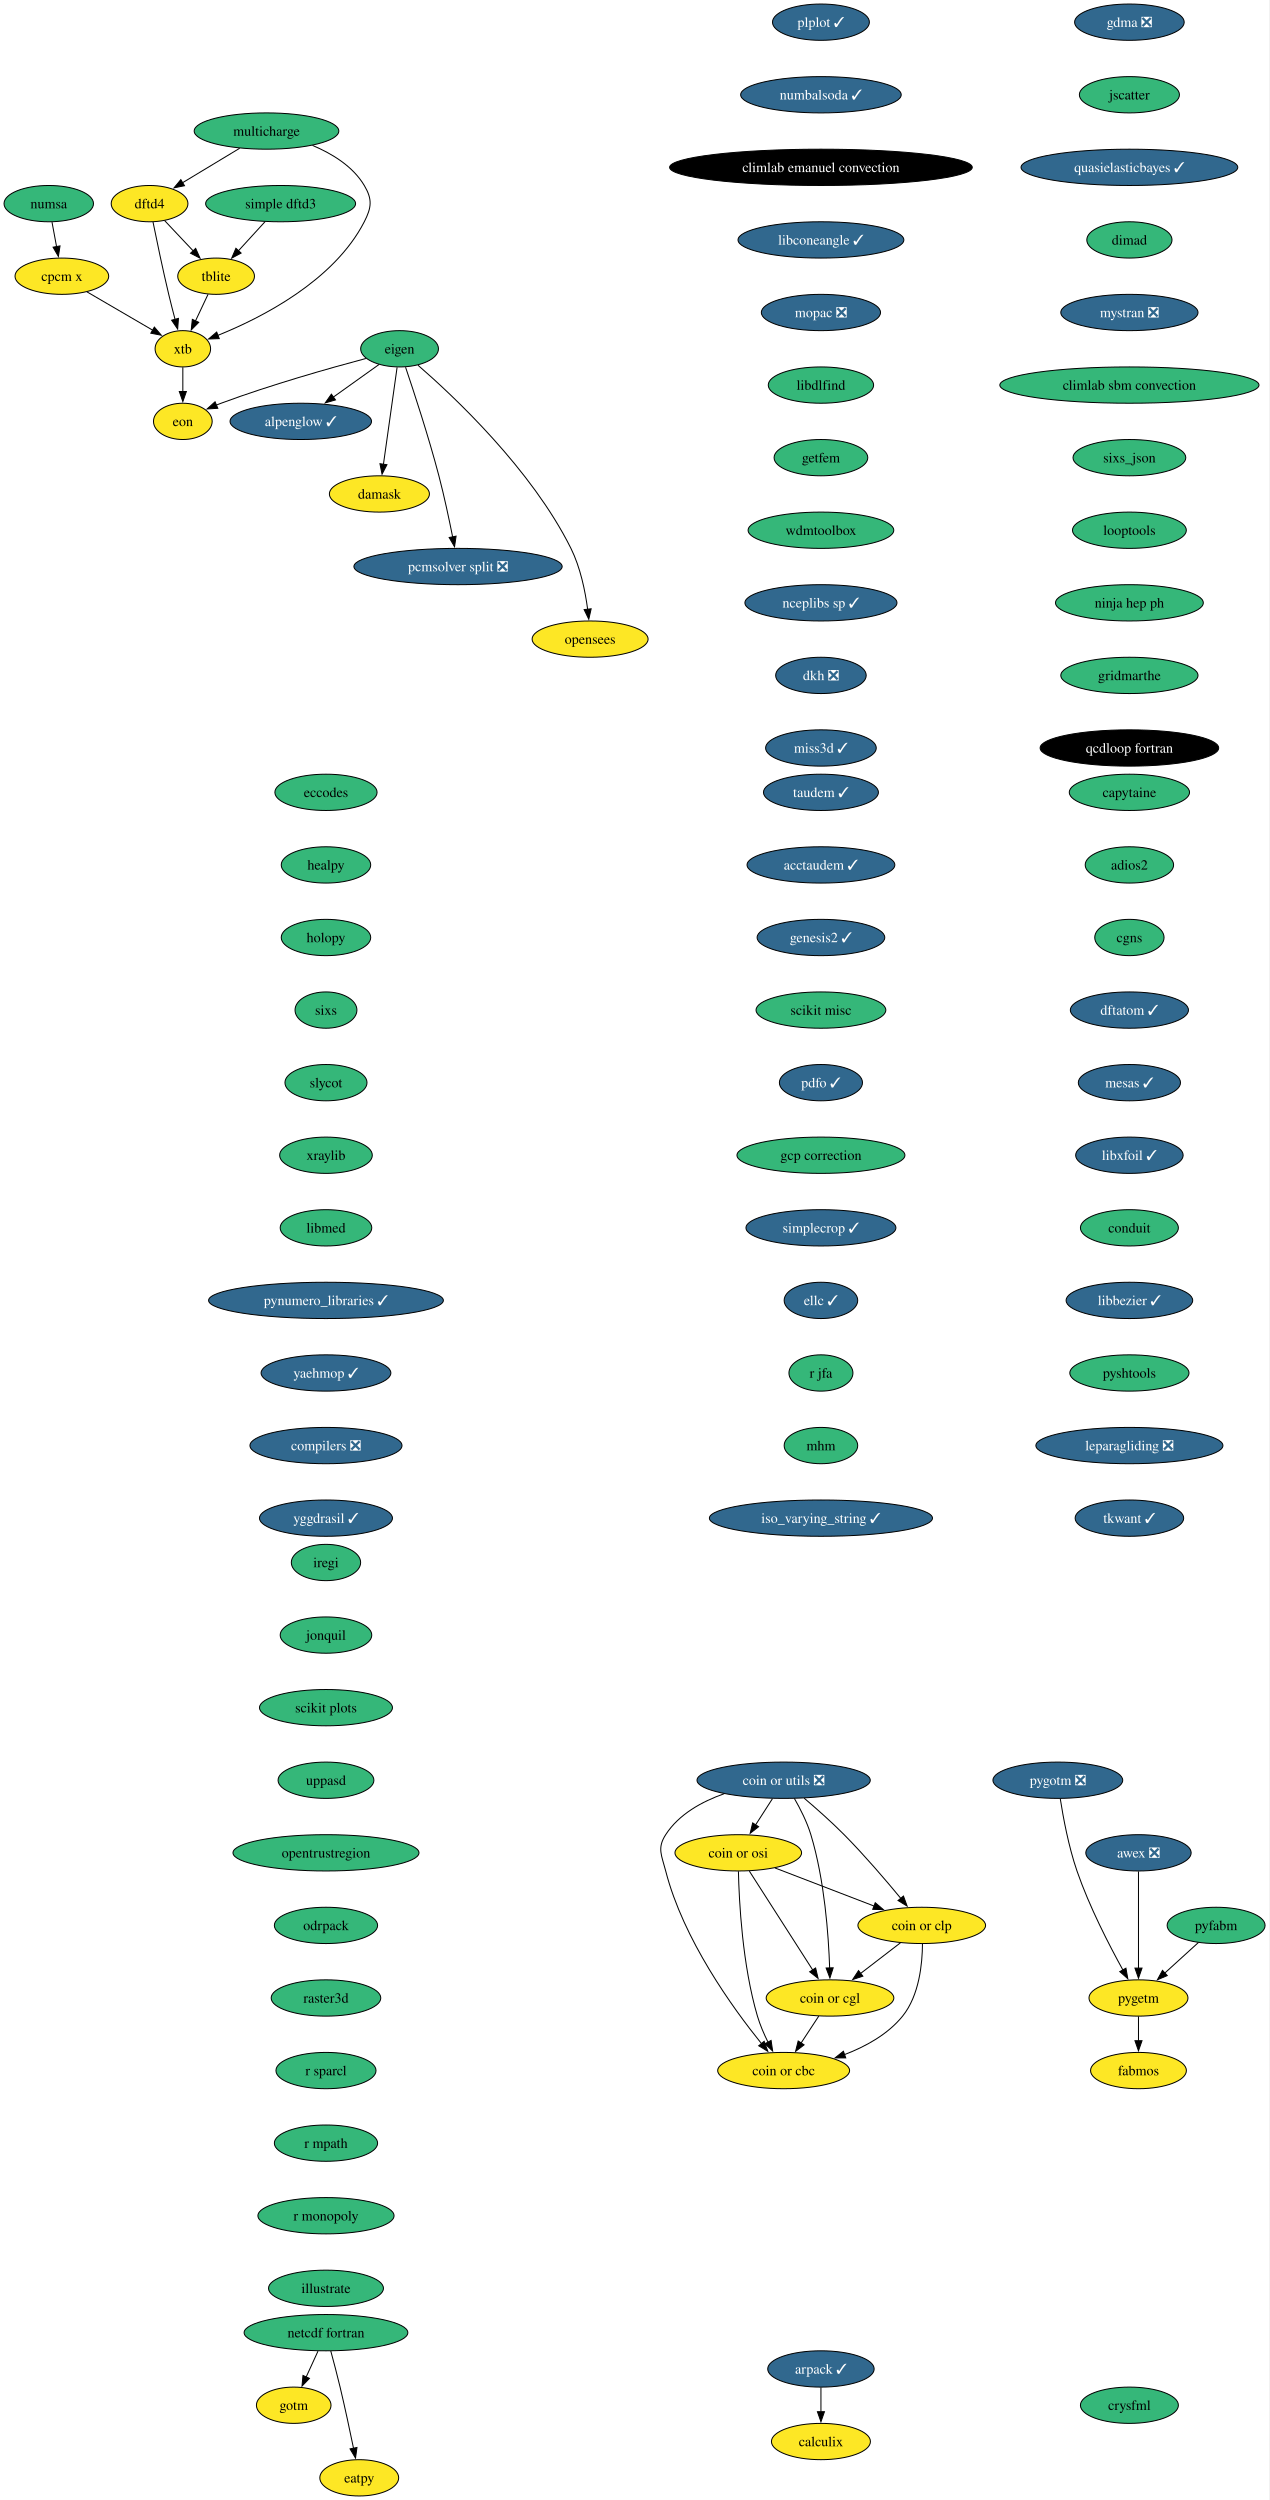
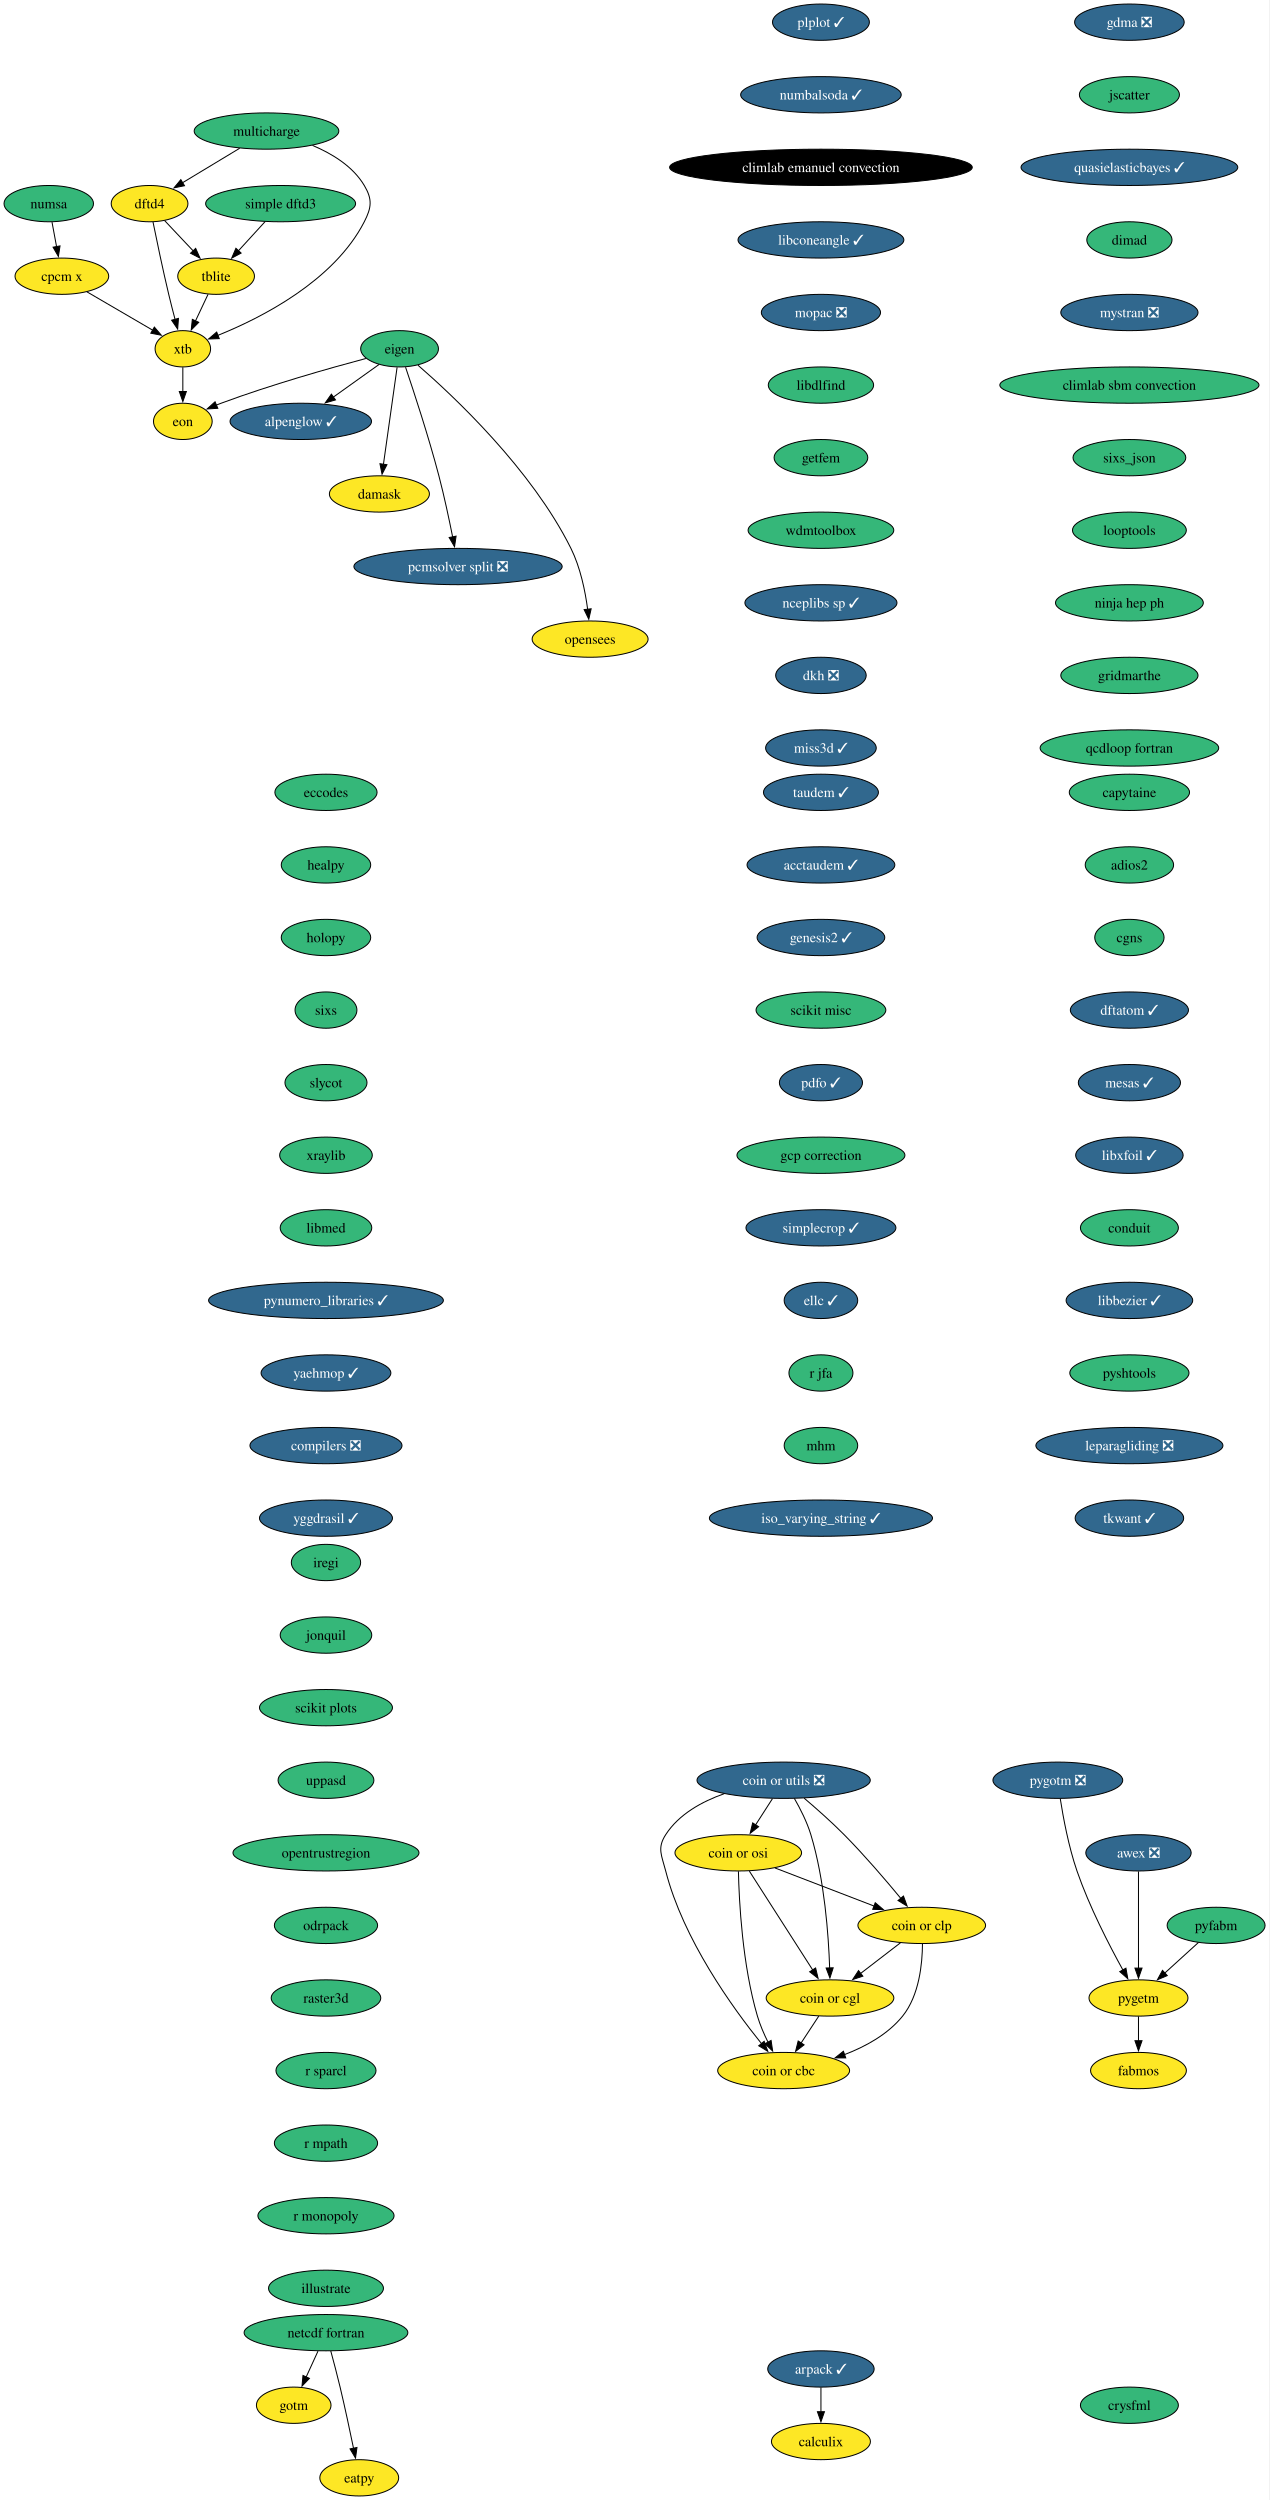
<svg xmlns="http://www.w3.org/2000/svg" xmlns:xlink="http://www.w3.org/1999/xlink" width="1259pt" height="2480pt" viewBox="0.00 0.00 1259.00 2480.00">
  <g id="graph0" class="graph" transform="scale(1 1) rotate(0) translate(4 2476)">
    <polygon fill="white" stroke="none" points="-4,4 -4,-2476 1254.95,-2476 1254.95,4 -4,4" />
    <g id="node1" class="node">
      <g id="a_node1">
        <a xlink:href="https://github.com/conda-forge/alpenglow-feedstock/pull/48" xlink:title="alpenglow ✓">
          <ellipse fill="#31688e" stroke="black" cx="294.37" cy="-2058" rx="70.15" ry="18" />
          <text xml:space="preserve" text-anchor="middle" x="294.37" y="-2053.32" font-family="Times,serif" font-size="14.00" fill="white">alpenglow ✓</text>
        </a>
      </g>
    </g>
    <g id="node2" class="node">
      <g id="a_node2">
        <a xlink:href="https://github.com/conda-forge/arpack-feedstock/pull/54" xlink:title="arpack ✓">
          <ellipse fill="#31688e" stroke="black" cx="810.37" cy="-126" rx="52.79" ry="18" />
          <text xml:space="preserve" text-anchor="middle" x="810.37" y="-121.33" font-family="Times,serif" font-size="14.00" fill="white">arpack ✓</text>
        </a>
      </g>
    </g>
    <g id="node3" class="node">
      <g id="a_node3">
        <a xlink:href="https://github.com/conda-forge/calculix-feedstock" xlink:title="calculix">
          <ellipse fill="#fde725" stroke="black" cx="810.37" cy="-54" rx="49.1" ry="18" />
          <text xml:space="preserve" text-anchor="middle" x="810.37" y="-49.33" font-family="Times,serif" font-size="14.00">calculix</text>
        </a>
      </g>
    </g>
    <g id="edge1" class="edge">
      <path fill="none" stroke="black" d="M810.37,-107.7C810.37,-100.41 810.37,-91.73 810.37,-83.54" />
      <polygon fill="black" stroke="black" points="813.87,-83.62 810.37,-73.62 806.87,-83.62 813.87,-83.62" />
    </g>
    <g id="node4" class="node">
      <g id="a_node4">
        <a xlink:href="https://github.com/conda-forge/eccodes-feedstock" xlink:title="eccodes">
          <ellipse fill="#35b779" stroke="black" cx="319.37" cy="-1690" rx="50.68" ry="18" />
          <text xml:space="preserve" text-anchor="middle" x="319.37" y="-1685.33" font-family="Times,serif" font-size="14.00">eccodes</text>
        </a>
      </g>
    </g>
    <g id="node5" class="node">
      <g id="a_node5">
        <a xlink:href="https://github.com/conda-forge/healpy-feedstock" xlink:title="healpy">
          <ellipse fill="#35b779" stroke="black" cx="319.37" cy="-1618" rx="44.37" ry="18" />
          <text xml:space="preserve" text-anchor="middle" x="319.37" y="-1613.33" font-family="Times,serif" font-size="14.00">healpy</text>
        </a>
      </g>
    </g>
    <g id="node11" class="node">
      <g id="a_node11">
        <a xlink:href="https://github.com/conda-forge/holopy-feedstock" xlink:title="holopy">
          <ellipse fill="#35b779" stroke="black" cx="319.37" cy="-1546" rx="44.37" ry="18" />
          <text xml:space="preserve" text-anchor="middle" x="319.37" y="-1541.33" font-family="Times,serif" font-size="14.00">holopy</text>
        </a>
      </g>
    </g>
    <g id="node6" class="node">
      <g id="a_node6">
        <a xlink:href="https://github.com/conda-forge/eigen-feedstock" xlink:title="eigen">
          <ellipse fill="#35b779" stroke="black" cx="392.37" cy="-2130" rx="38.58" ry="18" />
          <text xml:space="preserve" text-anchor="middle" x="392.37" y="-2125.32" font-family="Times,serif" font-size="14.00">eigen</text>
        </a>
      </g>
    </g>
    <g id="edge3" class="edge">
      <path fill="none" stroke="black" d="M372.06,-2114.5C358.88,-2105.08 341.41,-2092.6 326.38,-2081.87" />
      <polygon fill="black" stroke="black" points="328.8,-2079.29 318.63,-2076.33 324.73,-2084.99 328.8,-2079.29" />
    </g>
    <g id="node7" class="node">
      <g id="a_node7">
        <a xlink:href="https://github.com/conda-forge/damask-feedstock" xlink:title="damask">
          <ellipse fill="#fde725" stroke="black" cx="372.37" cy="-1986" rx="49.63" ry="18" />
          <text xml:space="preserve" text-anchor="middle" x="372.37" y="-1981.33" font-family="Times,serif" font-size="14.00">damask</text>
        </a>
      </g>
    </g>
    <g id="edge4" class="edge">
      <path fill="none" stroke="black" d="M389.92,-2111.59C386.54,-2087.61 380.42,-2044.14 376.37,-2015.42" />
      <polygon fill="black" stroke="black" points="379.85,-2015.02 374.99,-2005.61 372.92,-2016 379.85,-2015.02" />
    </g>
    <g id="node8" class="node">
      <g id="a_node8">
        <a xlink:href="https://github.com/conda-forge/pcmsolver-split-feedstock/pull/28" xlink:title="pcmsolver split ❎">
          <ellipse fill="#31688e" stroke="black" cx="450.37" cy="-1914" rx="103.29" ry="18" />
          <text xml:space="preserve" text-anchor="middle" x="450.37" y="-1909.33" font-family="Times,serif" font-size="14.00" fill="white">pcmsolver split ❎</text>
        </a>
      </g>
    </g>
    <g id="edge5" class="edge">
      <path fill="none" stroke="black" d="M398.3,-2111.76C406.43,-2087.78 421.17,-2042.92 431.37,-2004 436.64,-1983.88 441.52,-1960.93 445.01,-1943.37" />
      <polygon fill="black" stroke="black" points="448.42,-1944.14 446.9,-1933.66 441.55,-1942.8 448.42,-1944.14" />
    </g>
    <g id="node9" class="node">
      <g id="a_node9">
        <a xlink:href="https://github.com/conda-forge/opensees-feedstock" xlink:title="opensees">
          <ellipse fill="#fde725" stroke="black" cx="581.37" cy="-1842" rx="57.52" ry="18" />
          <text xml:space="preserve" text-anchor="middle" x="581.37" y="-1837.33" font-family="Times,serif" font-size="14.00">opensees</text>
        </a>
      </g>
    </g>
    <g id="edge6" class="edge">
      <path fill="none" stroke="black" d="M410.59,-2113.74C445.85,-2083.15 523.37,-2010.49 562.37,-1932 571.78,-1913.06 576.55,-1889.58 578.95,-1871.5" />
      <polygon fill="black" stroke="black" points="582.41,-1872.07 580.07,-1861.73 575.45,-1871.27 582.41,-1872.07" />
    </g>
    <g id="node10" class="node">
      <g id="a_node10">
        <a xlink:href="https://github.com/conda-forge/eon-feedstock" xlink:title="eon">
          <ellipse fill="#fde725" stroke="black" cx="177.37" cy="-2058" rx="29.11" ry="18" />
          <text xml:space="preserve" text-anchor="middle" x="177.37" y="-2053.32" font-family="Times,serif" font-size="14.00">eon</text>
        </a>
      </g>
    </g>
    <g id="edge7" class="edge">
      <path fill="none" stroke="black" d="M359,-2120.4C323.1,-2110.82 264.53,-2094.27 215.37,-2076 213.8,-2075.42 212.21,-2074.8 210.61,-2074.16" />
      <polygon fill="black" stroke="black" points="212.05,-2070.97 201.47,-2070.32 209.33,-2077.43 212.05,-2070.97" />
    </g>
    <g id="node12" class="node">
      <g id="a_node12">
        <a xlink:href="https://github.com/conda-forge/sixs-feedstock" xlink:title="sixs">
          <ellipse fill="#35b779" stroke="black" cx="319.37" cy="-1474" rx="30.69" ry="18" />
          <text xml:space="preserve" text-anchor="middle" x="319.37" y="-1469.33" font-family="Times,serif" font-size="14.00">sixs</text>
        </a>
      </g>
    </g>
    <g id="node16" class="node">
      <g id="a_node16">
        <a xlink:href="https://github.com/conda-forge/slycot-feedstock" xlink:title="slycot">
          <ellipse fill="#35b779" stroke="black" cx="319.37" cy="-1402" rx="40.69" ry="18" />
          <text xml:space="preserve" text-anchor="middle" x="319.37" y="-1397.33" font-family="Times,serif" font-size="14.00">slycot</text>
        </a>
      </g>
    </g>
    <g id="node13" class="node">
      <g id="a_node13">
        <a xlink:href="https://github.com/conda-forge/netcdf-fortran-feedstock" xlink:title="netcdf fortran">
          <ellipse fill="#35b779" stroke="black" cx="319.37" cy="-162" rx="81.2" ry="18" />
          <text xml:space="preserve" text-anchor="middle" x="319.37" y="-157.32" font-family="Times,serif" font-size="14.00">netcdf fortran</text>
        </a>
      </g>
    </g>
    <g id="node14" class="node">
      <g id="a_node14">
        <a xlink:href="https://github.com/conda-forge/gotm-feedstock" xlink:title="gotm">
          <ellipse fill="#fde725" stroke="black" cx="287.37" cy="-90" rx="37" ry="18" />
          <text xml:space="preserve" text-anchor="middle" x="287.37" y="-85.33" font-family="Times,serif" font-size="14.00">gotm</text>
        </a>
      </g>
    </g>
    <g id="edge10" class="edge">
      <path fill="none" stroke="black" d="M311.46,-143.7C307.92,-135.95 303.66,-126.64 299.72,-118.02" />
      <polygon fill="black" stroke="black" points="302.94,-116.64 295.6,-109 296.57,-119.55 302.94,-116.64" />
    </g>
    <g id="node15" class="node">
      <g id="a_node15">
        <a xlink:href="https://github.com/conda-forge/eatpy-feedstock" xlink:title="eatpy">
          <ellipse fill="#fde725" stroke="black" cx="352.37" cy="-18" rx="39.11" ry="18" />
          <text xml:space="preserve" text-anchor="middle" x="352.37" y="-13.32" font-family="Times,serif" font-size="14.00">eatpy</text>
        </a>
      </g>
    </g>
    <g id="edge11" class="edge">
      <path fill="none" stroke="black" d="M324.12,-143.87C326.93,-133.51 330.5,-120.03 333.37,-108 338.2,-87.77 343.08,-64.82 346.69,-47.29" />
      <polygon fill="black" stroke="black" points="350.1,-48.1 348.67,-37.6 343.24,-46.7 350.1,-48.1" />
    </g>
    <g id="node17" class="node">
      <g id="a_node17">
        <a xlink:href="https://github.com/conda-forge/xraylib-feedstock" xlink:title="xraylib">
          <ellipse fill="#35b779" stroke="black" cx="319.37" cy="-1330" rx="45.95" ry="18" />
          <text xml:space="preserve" text-anchor="middle" x="319.37" y="-1325.33" font-family="Times,serif" font-size="14.00">xraylib</text>
        </a>
      </g>
    </g>
    <g id="node18" class="node">
      <g id="a_node18">
        <a xlink:href="https://github.com/conda-forge/libmed-feedstock" xlink:title="libmed">
          <ellipse fill="#35b779" stroke="black" cx="319.37" cy="-1258" rx="45.42" ry="18" />
          <text xml:space="preserve" text-anchor="middle" x="319.37" y="-1253.33" font-family="Times,serif" font-size="14.00">libmed</text>
        </a>
      </g>
    </g>
    <g id="node19" class="node">
      <g id="a_node19">
        <a xlink:href="https://github.com/conda-forge/pynumero_libraries-feedstock/pull/32" xlink:title="pynumero_libraries ✓">
          <ellipse fill="#31688e" stroke="black" cx="319.37" cy="-1186" rx="116.45" ry="18" />
          <text xml:space="preserve" text-anchor="middle" x="319.37" y="-1181.33" font-family="Times,serif" font-size="14.00" fill="white">pynumero_libraries ✓</text>
        </a>
      </g>
    </g>
    <g id="node20" class="node">
      <g id="a_node20">
        <a xlink:href="https://github.com/conda-forge/yaehmop-feedstock/pull/15" xlink:title="yaehmop ✓">
          <ellipse fill="#31688e" stroke="black" cx="319.37" cy="-1114" rx="64.36" ry="18" />
          <text xml:space="preserve" text-anchor="middle" x="319.37" y="-1109.33" font-family="Times,serif" font-size="14.00" fill="white">yaehmop ✓</text>
        </a>
      </g>
    </g>
    <g id="node21" class="node">
      <g id="a_node21">
        <a xlink:href="https://github.com/conda-forge/compilers-feedstock/pull/69" xlink:title="compilers ❎">
          <ellipse fill="#31688e" stroke="black" cx="319.37" cy="-1042" rx="75.41" ry="18" />
          <text xml:space="preserve" text-anchor="middle" x="319.37" y="-1037.33" font-family="Times,serif" font-size="14.00" fill="white">compilers ❎</text>
        </a>
      </g>
    </g>
    <g id="node22" class="node">
      <g id="a_node22">
        <a xlink:href="https://github.com/conda-forge/yggdrasil-feedstock/pull/49" xlink:title="yggdrasil ✓">
          <ellipse fill="#31688e" stroke="black" cx="319.37" cy="-970" rx="65.94" ry="18" />
          <text xml:space="preserve" text-anchor="middle" x="319.37" y="-965.33" font-family="Times,serif" font-size="14.00" fill="white">yggdrasil ✓</text>
        </a>
      </g>
    </g>
    <g id="node23" class="node">
      <g id="a_node23">
        <a xlink:href="https://github.com/conda-forge/capytaine-feedstock" xlink:title="capytaine">
          <ellipse fill="#35b779" stroke="black" cx="1116.37" cy="-1690" rx="59.63" ry="18" />
          <text xml:space="preserve" text-anchor="middle" x="1116.37" y="-1685.33" font-family="Times,serif" font-size="14.00">capytaine</text>
        </a>
      </g>
    </g>
    <g id="node24" class="node">
      <g id="a_node24">
        <a xlink:href="https://github.com/conda-forge/adios2-feedstock" xlink:title="adios2">
          <ellipse fill="#35b779" stroke="black" cx="1116.37" cy="-1618" rx="43.84" ry="18" />
          <text xml:space="preserve" text-anchor="middle" x="1116.37" y="-1613.33" font-family="Times,serif" font-size="14.00">adios2</text>
        </a>
      </g>
    </g>
    <g id="node25" class="node">
      <g id="a_node25">
        <a xlink:href="https://github.com/conda-forge/cgns-feedstock" xlink:title="cgns">
          <ellipse fill="#35b779" stroke="black" cx="1116.37" cy="-1546" rx="34.37" ry="18" />
          <text xml:space="preserve" text-anchor="middle" x="1116.37" y="-1541.33" font-family="Times,serif" font-size="14.00">cgns</text>
        </a>
      </g>
    </g>
    <g id="node26" class="node">
      <g id="a_node26">
        <a xlink:href="https://github.com/conda-forge/dftatom-feedstock/pull/6" xlink:title="dftatom ✓">
          <ellipse fill="#31688e" stroke="black" cx="1116.37" cy="-1474" rx="58.57" ry="18" />
          <text xml:space="preserve" text-anchor="middle" x="1116.37" y="-1469.33" font-family="Times,serif" font-size="14.00" fill="white">dftatom ✓</text>
        </a>
      </g>
    </g>
    <g id="node27" class="node">
      <g id="a_node27">
        <a xlink:href="https://github.com/conda-forge/mesas-feedstock/pull/54" xlink:title="mesas ✓">
          <ellipse fill="#31688e" stroke="black" cx="1116.37" cy="-1402" rx="50.68" ry="18" />
          <text xml:space="preserve" text-anchor="middle" x="1116.37" y="-1397.33" font-family="Times,serif" font-size="14.00" fill="white">mesas ✓</text>
        </a>
      </g>
    </g>
    <g id="node28" class="node">
      <g id="a_node28">
        <a xlink:href="https://github.com/conda-forge/libxfoil-feedstock/pull/16" xlink:title="libxfoil ✓">
          <ellipse fill="#31688e" stroke="black" cx="1116.37" cy="-1330" rx="53.31" ry="18" />
          <text xml:space="preserve" text-anchor="middle" x="1116.37" y="-1325.33" font-family="Times,serif" font-size="14.00" fill="white">libxfoil ✓</text>
        </a>
      </g>
    </g>
    <g id="node29" class="node">
      <g id="a_node29">
        <a xlink:href="https://github.com/conda-forge/conduit-feedstock" xlink:title="conduit">
          <ellipse fill="#35b779" stroke="black" cx="1116.37" cy="-1258" rx="48.58" ry="18" />
          <text xml:space="preserve" text-anchor="middle" x="1116.37" y="-1253.33" font-family="Times,serif" font-size="14.00">conduit</text>
        </a>
      </g>
    </g>
    <g id="node33" class="node">
      <g id="a_node33">
        <a xlink:href="https://github.com/conda-forge/libbezier-feedstock/pull/12" xlink:title="libbezier ✓">
          <ellipse fill="#31688e" stroke="black" cx="1116.37" cy="-1186" rx="62.78" ry="18" />
          <text xml:space="preserve" text-anchor="middle" x="1116.37" y="-1181.33" font-family="Times,serif" font-size="14.00" fill="white">libbezier ✓</text>
        </a>
      </g>
    </g>
    <g id="node30" class="node">
      <g id="a_node30">
        <a xlink:href="https://github.com/conda-forge/dftd4-feedstock" xlink:title="dftd4">
          <ellipse fill="#fde725" stroke="black" cx="144.37" cy="-2274" rx="38.06" ry="18" />
          <text xml:space="preserve" text-anchor="middle" x="144.37" y="-2269.32" font-family="Times,serif" font-size="14.00">dftd4</text>
        </a>
      </g>
    </g>
    <g id="node31" class="node">
      <g id="a_node31">
        <a xlink:href="https://github.com/conda-forge/xtb-feedstock" xlink:title="xtb">
          <ellipse fill="#fde725" stroke="black" cx="177.37" cy="-2130" rx="27.53" ry="18" />
          <text xml:space="preserve" text-anchor="middle" x="177.37" y="-2125.32" font-family="Times,serif" font-size="14.00">xtb</text>
        </a>
      </g>
    </g>
    <g id="edge25" class="edge">
      <path fill="none" stroke="black" d="M147.77,-2255.88C151.4,-2237.92 157.43,-2208.9 163.37,-2184 165.3,-2175.91 167.54,-2167.18 169.66,-2159.17" />
      <polygon fill="black" stroke="black" points="173.02,-2160.16 172.23,-2149.6 166.26,-2158.35 173.02,-2160.16" />
    </g>
    <g id="node32" class="node">
      <g id="a_node32">
        <a xlink:href="https://github.com/conda-forge/tblite-feedstock" xlink:title="tblite">
          <ellipse fill="#fde725" stroke="black" cx="210.37" cy="-2202" rx="38.06" ry="18" />
          <text xml:space="preserve" text-anchor="middle" x="210.37" y="-2197.32" font-family="Times,serif" font-size="14.00">tblite</text>
        </a>
      </g>
    </g>
    <g id="edge26" class="edge">
      <path fill="none" stroke="black" d="M159.35,-2257.12C167.7,-2248.26 178.28,-2237.04 187.63,-2227.12" />
      <polygon fill="black" stroke="black" points="190.1,-2229.6 194.41,-2219.92 185.01,-2224.8 190.1,-2229.6" />
    </g>
    <g id="edge27" class="edge">
      <path fill="none" stroke="black" d="M177.37,-2111.7C177.37,-2104.41 177.37,-2095.73 177.37,-2087.54" />
      <polygon fill="black" stroke="black" points="180.87,-2087.62 177.37,-2077.62 173.87,-2087.62 180.87,-2087.62" />
    </g>
    <g id="edge28" class="edge">
      <path fill="none" stroke="black" d="M202.38,-2184.05C198.64,-2176.12 194.09,-2166.47 189.91,-2157.59" />
      <polygon fill="black" stroke="black" points="193.13,-2156.23 185.7,-2148.68 186.8,-2159.21 193.13,-2156.23" />
    </g>
    <g id="node34" class="node">
      <g id="a_node34">
        <a xlink:href="https://github.com/conda-forge/pyshtools-feedstock" xlink:title="pyshtools">
          <ellipse fill="#35b779" stroke="black" cx="1116.37" cy="-1114" rx="59.1" ry="18" />
          <text xml:space="preserve" text-anchor="middle" x="1116.37" y="-1109.33" font-family="Times,serif" font-size="14.00">pyshtools</text>
        </a>
      </g>
    </g>
    <g id="node35" class="node">
      <g id="a_node35">
        <a xlink:href="https://github.com/conda-forge/leparagliding-feedstock/pull/13" xlink:title="leparagliding ❎">
          <ellipse fill="#31688e" stroke="black" cx="1116.37" cy="-1042" rx="92.77" ry="18" />
          <text xml:space="preserve" text-anchor="middle" x="1116.37" y="-1037.33" font-family="Times,serif" font-size="14.00" fill="white">leparagliding ❎</text>
        </a>
      </g>
    </g>
    <g id="node36" class="node">
      <g id="a_node36">
        <a xlink:href="https://github.com/conda-forge/tkwant-feedstock/pull/12" xlink:title="tkwant ✓">
          <ellipse fill="#31688e" stroke="black" cx="1116.37" cy="-970" rx="53.84" ry="18" />
          <text xml:space="preserve" text-anchor="middle" x="1116.37" y="-965.33" font-family="Times,serif" font-size="14.00" fill="white">tkwant ✓</text>
        </a>
      </g>
    </g>
    <g id="node37" class="node">
      <g id="a_node37">
        <a xlink:href="https://github.com/conda-forge/coin-or-utils-feedstock/pull/23" xlink:title="coin or utils ❎">
          <ellipse fill="#31688e" stroke="black" cx="773.37" cy="-710" rx="85.93" ry="18" />
          <text xml:space="preserve" text-anchor="middle" x="773.37" y="-705.33" font-family="Times,serif" font-size="14.00" fill="white">coin or utils ❎</text>
        </a>
      </g>
    </g>
    <g id="node38" class="node">
      <g id="a_node38">
        <a xlink:href="https://github.com/conda-forge/coin-or-cgl-feedstock" xlink:title="coin or cgl">
          <ellipse fill="#fde725" stroke="black" cx="819.37" cy="-494" rx="63.31" ry="18" />
          <text xml:space="preserve" text-anchor="middle" x="819.37" y="-489.32" font-family="Times,serif" font-size="14.00">coin or cgl</text>
        </a>
      </g>
    </g>
    <g id="edge33" class="edge">
      <path fill="none" stroke="black" d="M783.99,-691.99C789.79,-681.9 796.54,-668.65 800.37,-656 813.98,-611.1 817.92,-556.4 819.02,-523.71" />
      <polygon fill="black" stroke="black" points="822.51,-523.93 819.27,-513.84 815.51,-523.74 822.51,-523.93" />
    </g>
    <g id="node39" class="node">
      <g id="a_node39">
        <a xlink:href="https://github.com/conda-forge/coin-or-osi-feedstock" xlink:title="coin or osi">
          <ellipse fill="#fde725" stroke="black" cx="728.37" cy="-638" rx="62.78" ry="18" />
          <text xml:space="preserve" text-anchor="middle" x="728.37" y="-633.33" font-family="Times,serif" font-size="14.00">coin or osi</text>
        </a>
      </g>
    </g>
    <g id="edge34" class="edge">
      <path fill="none" stroke="black" d="M762.25,-691.7C757.18,-683.81 751.07,-674.3 745.44,-665.55" />
      <polygon fill="black" stroke="black" points="748.54,-663.9 740.18,-657.38 742.65,-667.68 748.54,-663.9" />
    </g>
    <g id="node40" class="node">
      <g id="a_node40">
        <a xlink:href="https://github.com/conda-forge/coin-or-cbc-feedstock" xlink:title="coin or cbc">
          <ellipse fill="#fde725" stroke="black" cx="773.37" cy="-422" rx="65.41" ry="18" />
          <text xml:space="preserve" text-anchor="middle" x="773.37" y="-417.32" font-family="Times,serif" font-size="14.00">coin or cbc</text>
        </a>
      </g>
    </g>
    <g id="edge35" class="edge">
      <path fill="none" stroke="black" d="M714.36,-696.63C692.28,-688.84 669.42,-676.24 656.37,-656 647.7,-642.55 652.4,-635.5 656.37,-620 673.78,-552.09 722.67,-484.31 751.45,-448.67" />
      <polygon fill="black" stroke="black" points="754.04,-451.03 757.68,-441.08 748.63,-446.59 754.04,-451.03" />
    </g>
    <g id="node41" class="node">
      <g id="a_node41">
        <a xlink:href="https://github.com/conda-forge/coin-or-clp-feedstock" xlink:title="coin or clp">
          <ellipse fill="#fde725" stroke="black" cx="910.37" cy="-566" rx="63.31" ry="18" />
          <text xml:space="preserve" text-anchor="middle" x="910.37" y="-561.33" font-family="Times,serif" font-size="14.00">coin or clp</text>
        </a>
      </g>
    </g>
    <g id="edge36" class="edge">
      <path fill="none" stroke="black" d="M793.71,-692.22C805.62,-682.1 820.76,-668.74 833.37,-656 853.44,-635.72 874.53,-611.08 889.55,-592.87" />
      <polygon fill="black" stroke="black" points="892.23,-595.12 895.86,-585.17 886.82,-590.69 892.23,-595.12" />
    </g>
    <g id="edge37" class="edge">
      <path fill="none" stroke="black" d="M808.23,-476.05C802.98,-468.06 796.59,-458.33 790.72,-449.4" />
      <polygon fill="black" stroke="black" points="793.65,-447.49 785.23,-441.05 787.8,-451.33 793.65,-447.49" />
    </g>
    <g id="edge38" class="edge">
      <path fill="none" stroke="black" d="M739.35,-619.87C754.99,-595.46 783.85,-550.43 802.3,-521.64" />
      <polygon fill="black" stroke="black" points="805.09,-523.77 807.54,-513.46 799.2,-519.99 805.09,-523.77" />
    </g>
    <g id="edge39" class="edge">
      <path fill="none" stroke="black" d="M728.51,-619.7C729.17,-589.79 732.4,-526.75 747.37,-476 749.95,-467.25 753.88,-458.18 757.91,-450.07" />
      <polygon fill="black" stroke="black" points="760.91,-451.88 762.45,-441.4 754.71,-448.63 760.91,-451.88" />
    </g>
    <g id="edge40" class="edge">
      <path fill="none" stroke="black" d="M764.76,-623C793.07,-612.12 832.55,-596.93 863.26,-585.12" />
      <polygon fill="black" stroke="black" points="864.24,-588.49 872.32,-581.64 861.73,-581.96 864.24,-588.49" />
    </g>
    <g id="edge41" class="edge">
      <path fill="none" stroke="black" d="M889.26,-548.76C877.52,-539.73 862.69,-528.33 849.72,-518.35" />
      <polygon fill="black" stroke="black" points="851.94,-515.64 841.88,-512.31 847.67,-521.18 851.94,-515.64" />
    </g>
    <g id="edge42" class="edge">
      <path fill="none" stroke="black" d="M911.09,-547.65C910.98,-528.15 907.95,-496.52 891.37,-476 876.76,-457.92 854.68,-445.79 833.55,-437.76" />
      <polygon fill="black" stroke="black" points="834.98,-434.56 824.39,-434.54 832.66,-441.16 834.98,-434.56" />
    </g>
    <g id="node42" class="node">
      <g id="a_node42">
        <a xlink:href="https://github.com/conda-forge/taudem-feedstock/pull/20" xlink:title="taudem ✓">
          <ellipse fill="#31688e" stroke="black" cx="810.37" cy="-1690" rx="57" ry="18" />
          <text xml:space="preserve" text-anchor="middle" x="810.37" y="-1685.33" font-family="Times,serif" font-size="14.00" fill="white">taudem ✓</text>
        </a>
      </g>
    </g>
    <g id="node43" class="node">
      <g id="a_node43">
        <a xlink:href="https://github.com/conda-forge/acctaudem-feedstock/pull/15" xlink:title="acctaudem ✓">
          <ellipse fill="#31688e" stroke="black" cx="810.37" cy="-1618" rx="73.3" ry="18" />
          <text xml:space="preserve" text-anchor="middle" x="810.37" y="-1613.33" font-family="Times,serif" font-size="14.00" fill="white">acctaudem ✓</text>
        </a>
      </g>
    </g>
    <g id="node44" class="node">
      <g id="a_node44">
        <a xlink:href="https://github.com/conda-forge/genesis2-feedstock/pull/12" xlink:title="genesis2 ✓">
          <ellipse fill="#31688e" stroke="black" cx="810.37" cy="-1546" rx="63.31" ry="18" />
          <text xml:space="preserve" text-anchor="middle" x="810.37" y="-1541.33" font-family="Times,serif" font-size="14.00" fill="white">genesis2 ✓</text>
        </a>
      </g>
    </g>
    <g id="node45" class="node">
      <g id="a_node45">
        <a xlink:href="https://github.com/conda-forge/scikit-misc-feedstock" xlink:title="scikit misc">
          <ellipse fill="#35b779" stroke="black" cx="810.37" cy="-1474" rx="64.36" ry="18" />
          <text xml:space="preserve" text-anchor="middle" x="810.37" y="-1469.33" font-family="Times,serif" font-size="14.00">scikit misc</text>
        </a>
      </g>
    </g>
    <g id="node46" class="node">
      <g id="a_node46">
        <a xlink:href="https://github.com/conda-forge/pdfo-feedstock/pull/20" xlink:title="pdfo ✓">
          <ellipse fill="#31688e" stroke="black" cx="810.37" cy="-1402" rx="41.21" ry="18" />
          <text xml:space="preserve" text-anchor="middle" x="810.37" y="-1397.33" font-family="Times,serif" font-size="14.00" fill="white">pdfo ✓</text>
        </a>
      </g>
    </g>
    <g id="node47" class="node">
      <g id="a_node47">
        <a xlink:href="https://github.com/conda-forge/gcp-correction-feedstock" xlink:title="gcp correction">
          <ellipse fill="#35b779" stroke="black" cx="810.37" cy="-1330" rx="83.3" ry="18" />
          <text xml:space="preserve" text-anchor="middle" x="810.37" y="-1325.33" font-family="Times,serif" font-size="14.00">gcp correction</text>
        </a>
      </g>
    </g>
    <g id="node49" class="node">
      <g id="a_node49">
        <a xlink:href="https://github.com/conda-forge/simplecrop-feedstock/pull/3" xlink:title="simplecrop ✓">
          <ellipse fill="#31688e" stroke="black" cx="810.37" cy="-1258" rx="74.36" ry="18" />
          <text xml:space="preserve" text-anchor="middle" x="810.37" y="-1253.33" font-family="Times,serif" font-size="14.00" fill="white">simplecrop ✓</text>
        </a>
      </g>
    </g>
    <g id="node48" class="node">
      <g id="a_node48">
        <a xlink:href="https://github.com/conda-forge/simple-dftd3-feedstock" xlink:title="simple dftd3">
          <ellipse fill="#35b779" stroke="black" cx="274.37" cy="-2274" rx="74.36" ry="18" />
          <text xml:space="preserve" text-anchor="middle" x="274.37" y="-2269.32" font-family="Times,serif" font-size="14.00">simple dftd3</text>
        </a>
      </g>
    </g>
    <g id="edge48" class="edge">
      <path fill="none" stroke="black" d="M258.88,-2256.05C250.95,-2247.38 241.15,-2236.67 232.45,-2227.15" />
      <polygon fill="black" stroke="black" points="235.19,-2224.97 225.86,-2219.95 230.03,-2229.69 235.19,-2224.97" />
    </g>
    <g id="node50" class="node">
      <g id="a_node50">
        <a xlink:href="https://github.com/conda-forge/ellc-feedstock/pull/15" xlink:title="ellc ✓">
          <ellipse fill="#31688e" stroke="black" cx="810.37" cy="-1186" rx="36.48" ry="18" />
          <text xml:space="preserve" text-anchor="middle" x="810.37" y="-1181.33" font-family="Times,serif" font-size="14.00" fill="white">ellc ✓</text>
        </a>
      </g>
    </g>
    <g id="node51" class="node">
      <g id="a_node51">
        <a xlink:href="https://github.com/conda-forge/r-jfa-feedstock" xlink:title="r jfa">
          <ellipse fill="#35b779" stroke="black" cx="810.37" cy="-1114" rx="31.74" ry="18" />
          <text xml:space="preserve" text-anchor="middle" x="810.37" y="-1109.33" font-family="Times,serif" font-size="14.00">r jfa</text>
        </a>
      </g>
    </g>
    <g id="node52" class="node">
      <g id="a_node52">
        <a xlink:href="https://github.com/conda-forge/mhm-feedstock" xlink:title="mhm">
          <ellipse fill="#35b779" stroke="black" cx="810.37" cy="-1042" rx="36.48" ry="18" />
          <text xml:space="preserve" text-anchor="middle" x="810.37" y="-1037.33" font-family="Times,serif" font-size="14.00">mhm</text>
        </a>
      </g>
    </g>
    <g id="node53" class="node">
      <g id="a_node53">
        <a xlink:href="https://github.com/conda-forge/iso_varying_string-feedstock/pull/10" xlink:title="iso_varying_string ✓">
          <ellipse fill="#31688e" stroke="black" cx="810.37" cy="-970" rx="110.66" ry="18" />
          <text xml:space="preserve" text-anchor="middle" x="810.37" y="-965.33" font-family="Times,serif" font-size="14.00" fill="white">iso_varying_string ✓</text>
        </a>
      </g>
    </g>
    <g id="node54" class="node">
      <g id="a_node54">
        <a xlink:href="https://github.com/conda-forge/plplot-feedstock/pull/8" xlink:title="plplot ✓">
          <ellipse fill="#31688e" stroke="black" cx="810.37" cy="-2454" rx="48.05" ry="18" />
          <text xml:space="preserve" text-anchor="middle" x="810.37" y="-2449.32" font-family="Times,serif" font-size="14.00" fill="white">plplot ✓</text>
        </a>
      </g>
    </g>
    <g id="node55" class="node">
      <g id="a_node55">
        <a xlink:href="https://github.com/conda-forge/numbalsoda-feedstock/pull/15" xlink:title="numbalsoda ✓">
          <ellipse fill="#31688e" stroke="black" cx="810.37" cy="-2382" rx="79.62" ry="18" />
          <text xml:space="preserve" text-anchor="middle" x="810.37" y="-2377.32" font-family="Times,serif" font-size="14.00" fill="white">numbalsoda ✓</text>
        </a>
      </g>
    </g>
    <g id="node56" class="node">
      <g id="a_node56">
        <a xlink:href="https://github.com/conda-forge/climlab-emanuel-convection-feedstock" xlink:title="climlab emanuel convection">
          <ellipse fill="#000000" stroke="black" cx="810.37" cy="-2310" rx="150.12" ry="18" />
          <text xml:space="preserve" text-anchor="middle" x="810.37" y="-2305.32" font-family="Times,serif" font-size="14.00" fill="white">climlab emanuel convection</text>
        </a>
      </g>
    </g>
    <g id="node57" class="node">
      <g id="a_node57">
        <a xlink:href="https://github.com/conda-forge/libconeangle-feedstock/pull/9" xlink:title="libconeangle ✓">
          <ellipse fill="#31688e" stroke="black" cx="810.37" cy="-2238" rx="82.25" ry="18" />
          <text xml:space="preserve" text-anchor="middle" x="810.37" y="-2233.32" font-family="Times,serif" font-size="14.00" fill="white">libconeangle ✓</text>
        </a>
      </g>
    </g>
    <g id="node58" class="node">
      <g id="a_node58">
        <a xlink:href="https://github.com/conda-forge/mopac-feedstock/pull/18" xlink:title="mopac ❎">
          <ellipse fill="#31688e" stroke="black" cx="810.37" cy="-2166" rx="59.1" ry="18" />
          <text xml:space="preserve" text-anchor="middle" x="810.37" y="-2161.32" font-family="Times,serif" font-size="14.00" fill="white">mopac ❎</text>
        </a>
      </g>
    </g>
    <g id="node59" class="node">
      <g id="a_node59">
        <a xlink:href="https://github.com/conda-forge/libdlfind-feedstock" xlink:title="libdlfind">
          <ellipse fill="#35b779" stroke="black" cx="810.37" cy="-2094" rx="52.26" ry="18" />
          <text xml:space="preserve" text-anchor="middle" x="810.37" y="-2089.32" font-family="Times,serif" font-size="14.00">libdlfind</text>
        </a>
      </g>
    </g>
    <g id="node60" class="node">
      <g id="a_node60">
        <a xlink:href="https://github.com/conda-forge/getfem-feedstock" xlink:title="getfem">
          <ellipse fill="#35b779" stroke="black" cx="810.37" cy="-2022" rx="46.47" ry="18" />
          <text xml:space="preserve" text-anchor="middle" x="810.37" y="-2017.33" font-family="Times,serif" font-size="14.00">getfem</text>
        </a>
      </g>
    </g>
    <g id="node61" class="node">
      <g id="a_node61">
        <a xlink:href="https://github.com/conda-forge/wdmtoolbox-feedstock" xlink:title="wdmtoolbox">
          <ellipse fill="#35b779" stroke="black" cx="810.37" cy="-1950" rx="72.25" ry="18" />
          <text xml:space="preserve" text-anchor="middle" x="810.37" y="-1945.33" font-family="Times,serif" font-size="14.00">wdmtoolbox</text>
        </a>
      </g>
    </g>
    <g id="node62" class="node">
      <g id="a_node62">
        <a xlink:href="https://github.com/conda-forge/nceplibs-sp-feedstock/pull/9" xlink:title="nceplibs sp ✓">
          <ellipse fill="#31688e" stroke="black" cx="810.37" cy="-1878" rx="75.41" ry="18" />
          <text xml:space="preserve" text-anchor="middle" x="810.37" y="-1873.33" font-family="Times,serif" font-size="14.00" fill="white">nceplibs sp ✓</text>
        </a>
      </g>
    </g>
    <g id="node63" class="node">
      <g id="a_node63">
        <a xlink:href="https://github.com/conda-forge/dkh-feedstock/pull/6" xlink:title="dkh ❎">
          <ellipse fill="#31688e" stroke="black" cx="810.37" cy="-1806" rx="44.9" ry="18" />
          <text xml:space="preserve" text-anchor="middle" x="810.37" y="-1801.33" font-family="Times,serif" font-size="14.00" fill="white">dkh ❎</text>
        </a>
      </g>
    </g>
    <g id="node64" class="node">
      <g id="a_node64">
        <a xlink:href="https://github.com/conda-forge/miss3d-feedstock/pull/10" xlink:title="miss3d ✓">
          <ellipse fill="#31688e" stroke="black" cx="810.37" cy="-1734" rx="54.89" ry="18" />
          <text xml:space="preserve" text-anchor="middle" x="810.37" y="-1729.33" font-family="Times,serif" font-size="14.00" fill="white">miss3d ✓</text>
        </a>
      </g>
    </g>
    <g id="node65" class="node">
      <g id="a_node65">
        <a xlink:href="https://github.com/conda-forge/gdma-feedstock/pull/10" xlink:title="gdma ❎">
          <ellipse fill="#31688e" stroke="black" cx="1116.37" cy="-2454" rx="54.36" ry="18" />
          <text xml:space="preserve" text-anchor="middle" x="1116.37" y="-2449.32" font-family="Times,serif" font-size="14.00" fill="white">gdma ❎</text>
        </a>
      </g>
    </g>
    <g id="node66" class="node">
      <g id="a_node66">
        <a xlink:href="https://github.com/conda-forge/jscatter-feedstock" xlink:title="jscatter">
          <ellipse fill="#35b779" stroke="black" cx="1116.37" cy="-2382" rx="49.63" ry="18" />
          <text xml:space="preserve" text-anchor="middle" x="1116.37" y="-2377.32" font-family="Times,serif" font-size="14.00">jscatter</text>
        </a>
      </g>
    </g>
    <g id="node70" class="node">
      <g id="a_node70">
        <a xlink:href="https://github.com/conda-forge/quasielasticbayes-feedstock/pull/16" xlink:title="quasielasticbayes ✓">
          <ellipse fill="#31688e" stroke="black" cx="1116.37" cy="-2310" rx="107.5" ry="18" />
          <text xml:space="preserve" text-anchor="middle" x="1116.37" y="-2305.32" font-family="Times,serif" font-size="14.00" fill="white">quasielasticbayes ✓</text>
        </a>
      </g>
    </g>
    <g id="node67" class="node">
      <g id="a_node67">
        <a xlink:href="https://github.com/conda-forge/pyfabm-feedstock" xlink:title="pyfabm">
          <ellipse fill="#35b779" stroke="black" cx="1202.37" cy="-566" rx="48.58" ry="18" />
          <text xml:space="preserve" text-anchor="middle" x="1202.37" y="-561.33" font-family="Times,serif" font-size="14.00">pyfabm</text>
        </a>
      </g>
    </g>
    <g id="node68" class="node">
      <g id="a_node68">
        <a xlink:href="https://github.com/conda-forge/pygetm-feedstock" xlink:title="pygetm">
          <ellipse fill="#fde725" stroke="black" cx="1125.37" cy="-494" rx="49.1" ry="18" />
          <text xml:space="preserve" text-anchor="middle" x="1125.37" y="-489.32" font-family="Times,serif" font-size="14.00">pygetm</text>
        </a>
      </g>
    </g>
    <g id="edge65" class="edge">
      <path fill="none" stroke="black" d="M1184.9,-549.12C1175.02,-540.14 1162.49,-528.74 1151.47,-518.73" />
      <polygon fill="black" stroke="black" points="1153.91,-516.22 1144.16,-512.08 1149.2,-521.4 1153.91,-516.22" />
    </g>
    <g id="node69" class="node">
      <g id="a_node69">
        <a xlink:href="https://github.com/conda-forge/fabmos-feedstock" xlink:title="fabmos">
          <ellipse fill="#fde725" stroke="black" cx="1125.37" cy="-422" rx="47.53" ry="18" />
          <text xml:space="preserve" text-anchor="middle" x="1125.37" y="-417.32" font-family="Times,serif" font-size="14.00">fabmos</text>
        </a>
      </g>
    </g>
    <g id="edge66" class="edge">
      <path fill="none" stroke="black" d="M1125.37,-475.7C1125.37,-468.41 1125.37,-459.73 1125.37,-451.54" />
      <polygon fill="black" stroke="black" points="1128.87,-451.62 1125.37,-441.62 1121.87,-451.62 1128.87,-451.62" />
    </g>
    <g id="node71" class="node">
      <g id="a_node71">
        <a xlink:href="https://github.com/conda-forge/dimad-feedstock" xlink:title="dimad">
          <ellipse fill="#35b779" stroke="black" cx="1116.37" cy="-2238" rx="42.26" ry="18" />
          <text xml:space="preserve" text-anchor="middle" x="1116.37" y="-2233.32" font-family="Times,serif" font-size="14.00">dimad</text>
        </a>
      </g>
    </g>
    <g id="node72" class="node">
      <g id="a_node72">
        <a xlink:href="https://github.com/conda-forge/mystran-feedstock/pull/5" xlink:title="mystran ❎">
          <ellipse fill="#31688e" stroke="black" cx="1116.37" cy="-2166" rx="68.04" ry="18" />
          <text xml:space="preserve" text-anchor="middle" x="1116.37" y="-2161.32" font-family="Times,serif" font-size="14.00" fill="white">mystran ❎</text>
        </a>
      </g>
    </g>
    <g id="node75" class="node">
      <g id="a_node75">
        <a xlink:href="https://github.com/conda-forge/climlab-sbm-convection-feedstock" xlink:title="climlab sbm convection">
          <ellipse fill="#35b779" stroke="black" cx="1116.37" cy="-2094" rx="128.55" ry="18" />
          <text xml:space="preserve" text-anchor="middle" x="1116.37" y="-2089.32" font-family="Times,serif" font-size="14.00">climlab sbm convection</text>
        </a>
      </g>
    </g>
    <g id="node73" class="node">
      <g id="a_node73">
        <a xlink:href="https://github.com/conda-forge/awex-feedstock/pull/10" xlink:title="awex ❎">
          <ellipse fill="#31688e" stroke="black" cx="1125.37" cy="-638" rx="52.26" ry="18" />
          <text xml:space="preserve" text-anchor="middle" x="1125.37" y="-633.33" font-family="Times,serif" font-size="14.00" fill="white">awex ❎</text>
        </a>
      </g>
    </g>
    <g id="edge70" class="edge">
      <path fill="none" stroke="black" d="M1125.37,-619.59C1125.37,-595.61 1125.37,-552.14 1125.37,-523.42" />
      <polygon fill="black" stroke="black" points="1128.87,-523.62 1125.37,-513.62 1121.87,-523.62 1128.87,-523.62" />
    </g>
    <g id="node74" class="node">
      <g id="a_node74">
        <a xlink:href="https://github.com/conda-forge/pygotm-feedstock/pull/12" xlink:title="pygotm ❎">
          <ellipse fill="#31688e" stroke="black" cx="1045.37" cy="-710" rx="64.36" ry="18" />
          <text xml:space="preserve" text-anchor="middle" x="1045.37" y="-705.33" font-family="Times,serif" font-size="14.00" fill="white">pygotm ❎</text>
        </a>
      </g>
    </g>
    <g id="edge71" class="edge">
      <path fill="none" stroke="black" d="M1047.8,-691.6C1050.63,-673.41 1056.02,-644.2 1064.37,-620 1076.57,-584.65 1096.33,-546.32 1110.04,-521.56" />
      <polygon fill="black" stroke="black" points="1112.92,-523.57 1114.77,-513.14 1106.82,-520.15 1112.92,-523.57" />
    </g>
    <g id="node76" class="node">
      <g id="a_node76">
        <a xlink:href="https://github.com/conda-forge/sixs_json-feedstock" xlink:title="sixs_json">
          <ellipse fill="#35b779" stroke="black" cx="1116.37" cy="-2022" rx="55.94" ry="18" />
          <text xml:space="preserve" text-anchor="middle" x="1116.37" y="-2017.33" font-family="Times,serif" font-size="14.00">sixs_json</text>
        </a>
      </g>
    </g>
    <g id="node77" class="node">
      <g id="a_node77">
        <a xlink:href="https://github.com/conda-forge/looptools-feedstock" xlink:title="looptools">
          <ellipse fill="#35b779" stroke="black" cx="1116.37" cy="-1950" rx="56.47" ry="18" />
          <text xml:space="preserve" text-anchor="middle" x="1116.37" y="-1945.33" font-family="Times,serif" font-size="14.00">looptools</text>
        </a>
      </g>
    </g>
    <g id="node78" class="node">
      <g id="a_node78">
        <a xlink:href="https://github.com/conda-forge/ninja-hep-ph-feedstock" xlink:title="ninja hep ph">
          <ellipse fill="#35b779" stroke="black" cx="1116.37" cy="-1878" rx="73.3" ry="18" />
          <text xml:space="preserve" text-anchor="middle" x="1116.37" y="-1873.33" font-family="Times,serif" font-size="14.00">ninja hep ph</text>
        </a>
      </g>
    </g>
    <g id="node80" class="node">
      <g id="a_node80">
        <a xlink:href="https://github.com/conda-forge/gridmarthe-feedstock" xlink:title="gridmarthe">
          <ellipse fill="#35b779" stroke="black" cx="1116.37" cy="-1806" rx="68.04" ry="18" />
          <text xml:space="preserve" text-anchor="middle" x="1116.37" y="-1801.33" font-family="Times,serif" font-size="14.00">gridmarthe</text>
        </a>
      </g>
    </g>
    <g id="node79" class="node">
      <g id="a_node79">
        <a xlink:href="https://github.com/conda-forge/multicharge-feedstock" xlink:title="multicharge">
          <ellipse fill="#35b779" stroke="black" cx="260.37" cy="-2346" rx="71.73" ry="18" />
          <text xml:space="preserve" text-anchor="middle" x="260.37" y="-2341.32" font-family="Times,serif" font-size="14.00">multicharge</text>
        </a>
      </g>
    </g>
    <g id="edge76" class="edge">
      <path fill="none" stroke="black" d="M233.76,-2328.94C216.9,-2318.77 194.99,-2305.55 177.08,-2294.74" />
      <polygon fill="black" stroke="black" points="179,-2291.81 168.63,-2289.64 175.38,-2297.8 179,-2291.81" />
    </g>
    <g id="edge77" class="edge">
      <path fill="none" stroke="black" d="M305.99,-2331.75C325.39,-2323.6 346.11,-2310.98 357.37,-2292 365.53,-2278.24 364.66,-2270.24 357.37,-2256 327.29,-2197.28 255.37,-2160.76 212.1,-2143.3" />
      <polygon fill="black" stroke="black" points="213.49,-2140.09 202.9,-2139.72 210.95,-2146.61 213.49,-2140.09" />
    </g>
    <g id="node81" class="node">
      <g id="a_node81">
        <a xlink:href="https://github.com/conda-forge/qcdloop-fortran-feedstock" xlink:title="qcdloop fortran">
-           <ellipse fill="#000000" stroke="black" cx="1116.37" cy="-1734" rx="88.56" ry="18" />
-           <text xml:space="preserve" text-anchor="middle" x="1116.37" y="-1729.33" font-family="Times,serif" font-size="14.00" fill="white">qcdloop fortran</text>
+           <ellipse fill="#35b779" stroke="black" cx="1116.37" cy="-1734" rx="88.56" ry="18" />
+           <text xml:space="preserve" text-anchor="middle" x="1116.37" y="-1729.33" font-family="Times,serif" font-size="14.00">qcdloop fortran</text>
        </a>
      </g>
    </g>
    <g id="node82" class="node">
      <g id="a_node82">
        <a xlink:href="https://github.com/conda-forge/iregi-feedstock" xlink:title="iregi">
          <ellipse fill="#35b779" stroke="black" cx="319.37" cy="-926" rx="34.37" ry="18" />
          <text xml:space="preserve" text-anchor="middle" x="319.37" y="-921.33" font-family="Times,serif" font-size="14.00">iregi</text>
        </a>
      </g>
    </g>
    <g id="node83" class="node">
      <g id="a_node83">
        <a xlink:href="https://github.com/conda-forge/jonquil-feedstock" xlink:title="jonquil">
          <ellipse fill="#35b779" stroke="black" cx="319.37" cy="-854" rx="45.42" ry="18" />
          <text xml:space="preserve" text-anchor="middle" x="319.37" y="-849.33" font-family="Times,serif" font-size="14.00">jonquil</text>
        </a>
      </g>
    </g>
    <g id="node84" class="node">
      <g id="a_node84">
        <a xlink:href="https://github.com/conda-forge/scikit-plots-feedstock" xlink:title="scikit plots">
          <ellipse fill="#35b779" stroke="black" cx="319.37" cy="-782" rx="65.94" ry="18" />
          <text xml:space="preserve" text-anchor="middle" x="319.37" y="-777.33" font-family="Times,serif" font-size="14.00">scikit plots</text>
        </a>
      </g>
    </g>
    <g id="node85" class="node">
      <g id="a_node85">
        <a xlink:href="https://github.com/conda-forge/uppasd-feedstock" xlink:title="uppasd">
          <ellipse fill="#35b779" stroke="black" cx="319.37" cy="-710" rx="47.53" ry="18" />
          <text xml:space="preserve" text-anchor="middle" x="319.37" y="-705.33" font-family="Times,serif" font-size="14.00">uppasd</text>
        </a>
      </g>
    </g>
    <g id="node86" class="node">
      <g id="a_node86">
        <a xlink:href="https://github.com/conda-forge/opentrustregion-feedstock" xlink:title="opentrustregion">
          <ellipse fill="#35b779" stroke="black" cx="319.37" cy="-638" rx="92.25" ry="18" />
          <text xml:space="preserve" text-anchor="middle" x="319.37" y="-633.33" font-family="Times,serif" font-size="14.00">opentrustregion</text>
        </a>
      </g>
    </g>
    <g id="node89" class="node">
      <g id="a_node89">
        <a xlink:href="https://github.com/conda-forge/odrpack-feedstock" xlink:title="odrpack">
          <ellipse fill="#35b779" stroke="black" cx="319.37" cy="-566" rx="51.21" ry="18" />
          <text xml:space="preserve" text-anchor="middle" x="319.37" y="-561.33" font-family="Times,serif" font-size="14.00">odrpack</text>
        </a>
      </g>
    </g>
    <g id="node87" class="node">
      <g id="a_node87">
        <a xlink:href="https://github.com/conda-forge/numsa-feedstock" xlink:title="numsa">
          <ellipse fill="#35b779" stroke="black" cx="44.37" cy="-2274" rx="44.37" ry="18" />
          <text xml:space="preserve" text-anchor="middle" x="44.37" y="-2269.32" font-family="Times,serif" font-size="14.00">numsa</text>
        </a>
      </g>
    </g>
    <g id="node88" class="node">
      <g id="a_node88">
        <a xlink:href="https://github.com/conda-forge/cpcm-x-feedstock" xlink:title="cpcm x">
          <ellipse fill="#fde725" stroke="black" cx="57.37" cy="-2202" rx="46.47" ry="18" />
          <text xml:space="preserve" text-anchor="middle" x="57.37" y="-2197.32" font-family="Times,serif" font-size="14.00">cpcm x</text>
        </a>
      </g>
    </g>
    <g id="edge84" class="edge">
      <path fill="none" stroke="black" d="M47.58,-2255.7C48.95,-2248.32 50.59,-2239.52 52.12,-2231.25" />
      <polygon fill="black" stroke="black" points="55.53,-2232.06 53.92,-2221.59 48.65,-2230.79 55.53,-2232.06" />
    </g>
    <g id="edge85" class="edge">
      <path fill="none" stroke="black" d="M82.23,-2186.5C101.18,-2175.45 127.33,-2160.19 147.42,-2148.47" />
      <polygon fill="black" stroke="black" points="149.12,-2151.53 156,-2143.47 145.6,-2145.48 149.12,-2151.53" />
    </g>
    <g id="node90" class="node">
      <g id="a_node90">
        <a xlink:href="https://github.com/conda-forge/raster3d-feedstock" xlink:title="raster3d">
          <ellipse fill="#35b779" stroke="black" cx="319.37" cy="-494" rx="54.36" ry="18" />
          <text xml:space="preserve" text-anchor="middle" x="319.37" y="-489.32" font-family="Times,serif" font-size="14.00">raster3d</text>
        </a>
      </g>
    </g>
    <g id="node91" class="node">
      <g id="a_node91">
        <a xlink:href="https://github.com/conda-forge/r-sparcl-feedstock" xlink:title="r sparcl">
          <ellipse fill="#35b779" stroke="black" cx="319.37" cy="-422" rx="49.63" ry="18" />
          <text xml:space="preserve" text-anchor="middle" x="319.37" y="-417.32" font-family="Times,serif" font-size="14.00">r sparcl</text>
        </a>
      </g>
    </g>
    <g id="node92" class="node">
      <g id="a_node92">
        <a xlink:href="https://github.com/conda-forge/r-mpath-feedstock" xlink:title="r mpath">
          <ellipse fill="#35b779" stroke="black" cx="319.37" cy="-350" rx="51.21" ry="18" />
          <text xml:space="preserve" text-anchor="middle" x="319.37" y="-345.32" font-family="Times,serif" font-size="14.00">r mpath</text>
        </a>
      </g>
    </g>
    <g id="node93" class="node">
      <g id="a_node93">
        <a xlink:href="https://github.com/conda-forge/r-monopoly-feedstock" xlink:title="r monopoly">
          <ellipse fill="#35b779" stroke="black" cx="319.37" cy="-278" rx="67.52" ry="18" />
          <text xml:space="preserve" text-anchor="middle" x="319.37" y="-273.32" font-family="Times,serif" font-size="14.00">r monopoly</text>
        </a>
      </g>
    </g>
    <g id="node94" class="node">
      <g id="a_node94">
        <a xlink:href="https://github.com/conda-forge/illustrate-feedstock" xlink:title="illustrate">
          <ellipse fill="#35b779" stroke="black" cx="319.37" cy="-206" rx="57" ry="18" />
          <text xml:space="preserve" text-anchor="middle" x="319.37" y="-201.32" font-family="Times,serif" font-size="14.00">illustrate</text>
        </a>
      </g>
    </g>
    <g id="node95" class="node">
      <g id="a_node95">
        <a xlink:href="https://github.com/conda-forge/crysfml-feedstock" xlink:title="crysfml">
          <ellipse fill="#35b779" stroke="black" cx="1116.37" cy="-90" rx="48.58" ry="18" />
          <text xml:space="preserve" text-anchor="middle" x="1116.37" y="-85.33" font-family="Times,serif" font-size="14.00">crysfml</text>
        </a>
      </g>
    </g>
  </g>
</svg>
